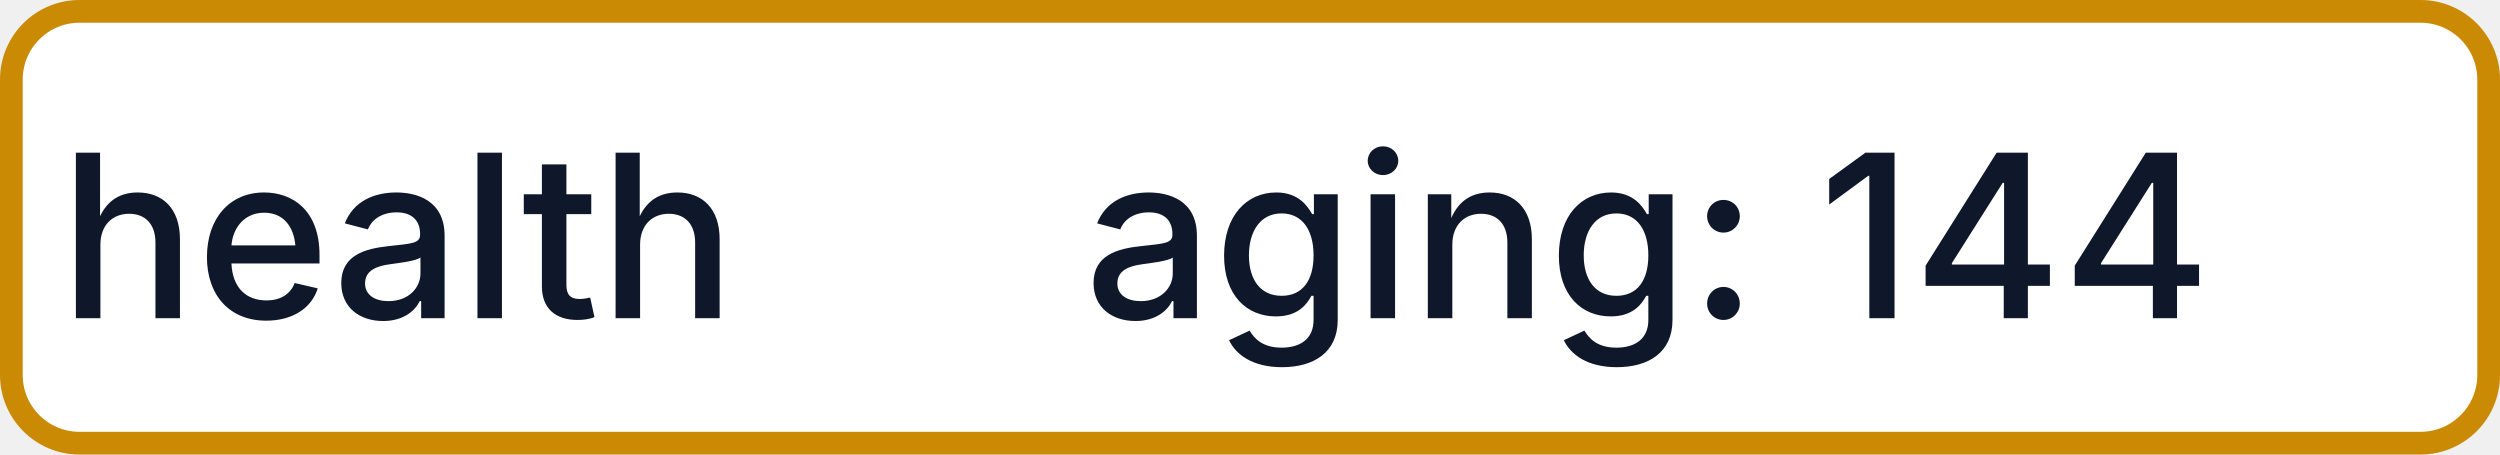
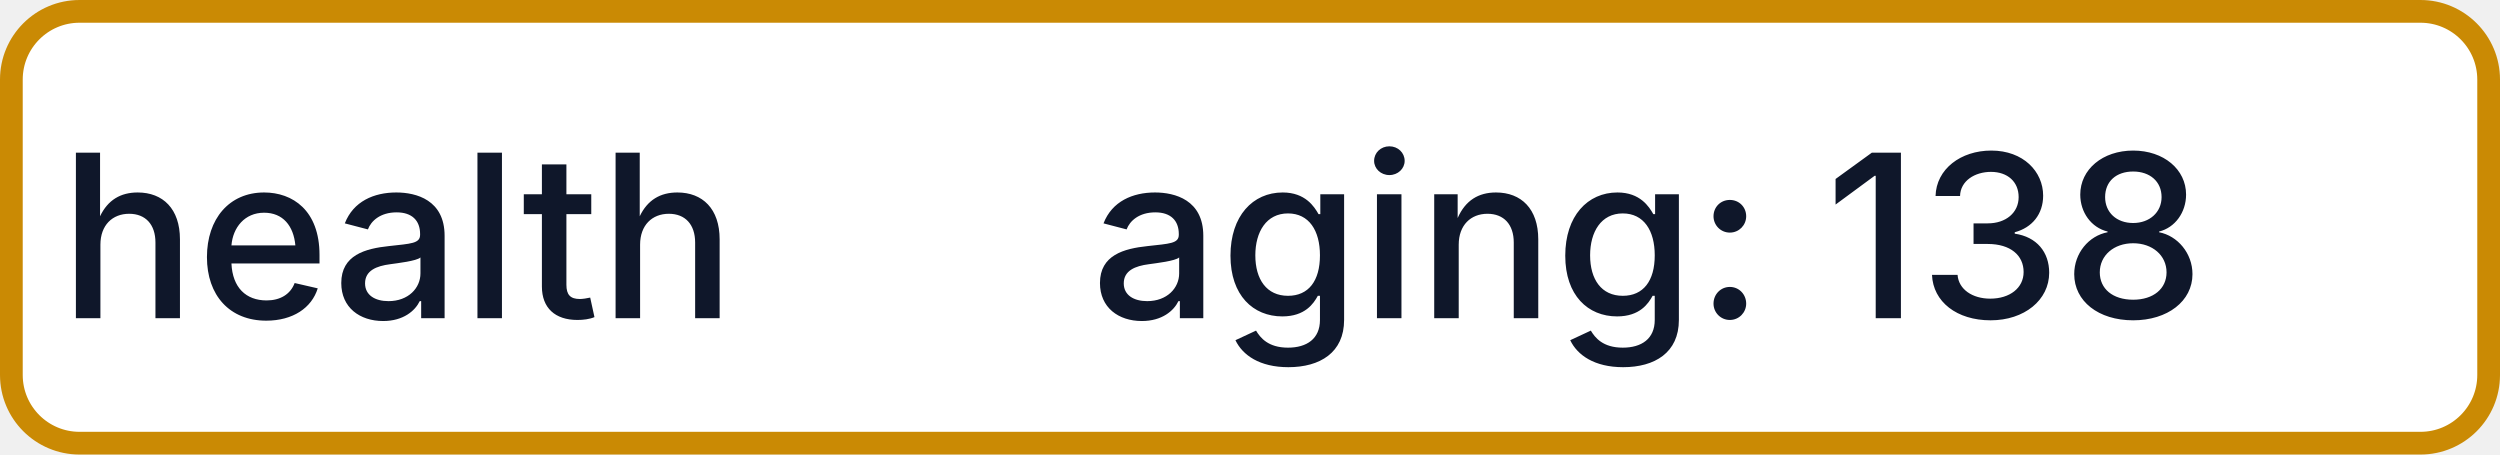
- <svg xmlns="http://www.w3.org/2000/svg" width="110" height="20" role="img" aria-label="health: aging: 144">
+ <svg xmlns="http://www.w3.org/2000/svg" width="110" height="20" role="img" aria-label="health: aging: 138">
  <rect x="0.5" y="0.5" width="109" height="19" rx="3" fill="#FFFFFF" stroke="#CA8A04" stroke-width="1" />
  <g fill="#0F172A" text-anchor="middle" font-family="-apple-system,BlinkMacSystemFont,Segoe UI,sans-serif" font-size="10" font-weight="500">
    <text x="17.5" y="14">health</text>
-     <text x="72.5" y="14" textLength="68" lengthAdjust="spacingAndGlyphs">aging: 144</text>
+     <text x="72.5" y="14" textLength="68" lengthAdjust="spacingAndGlyphs">aging: 138</text>
  </g>
</svg>
